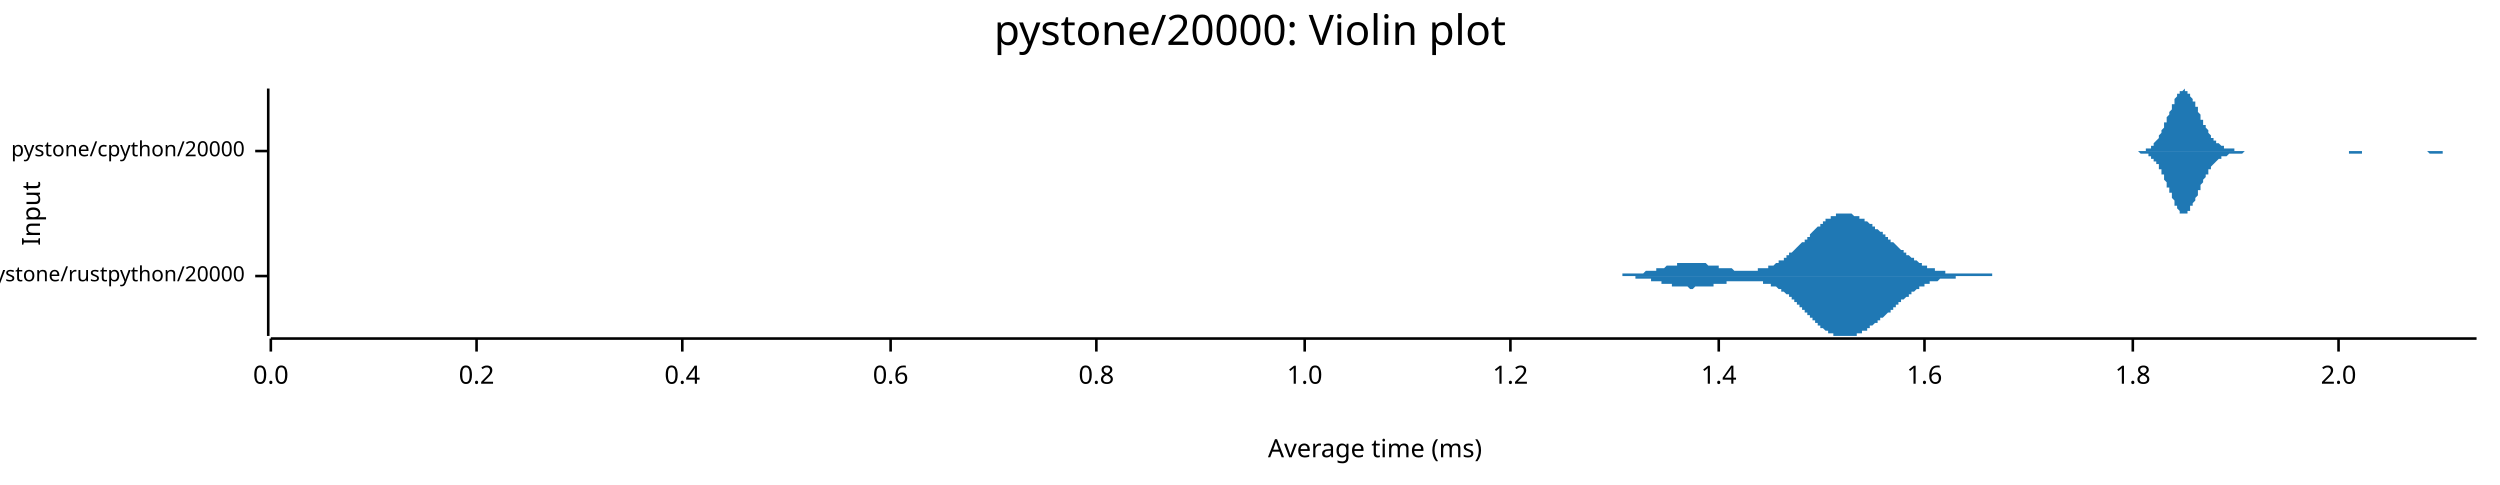
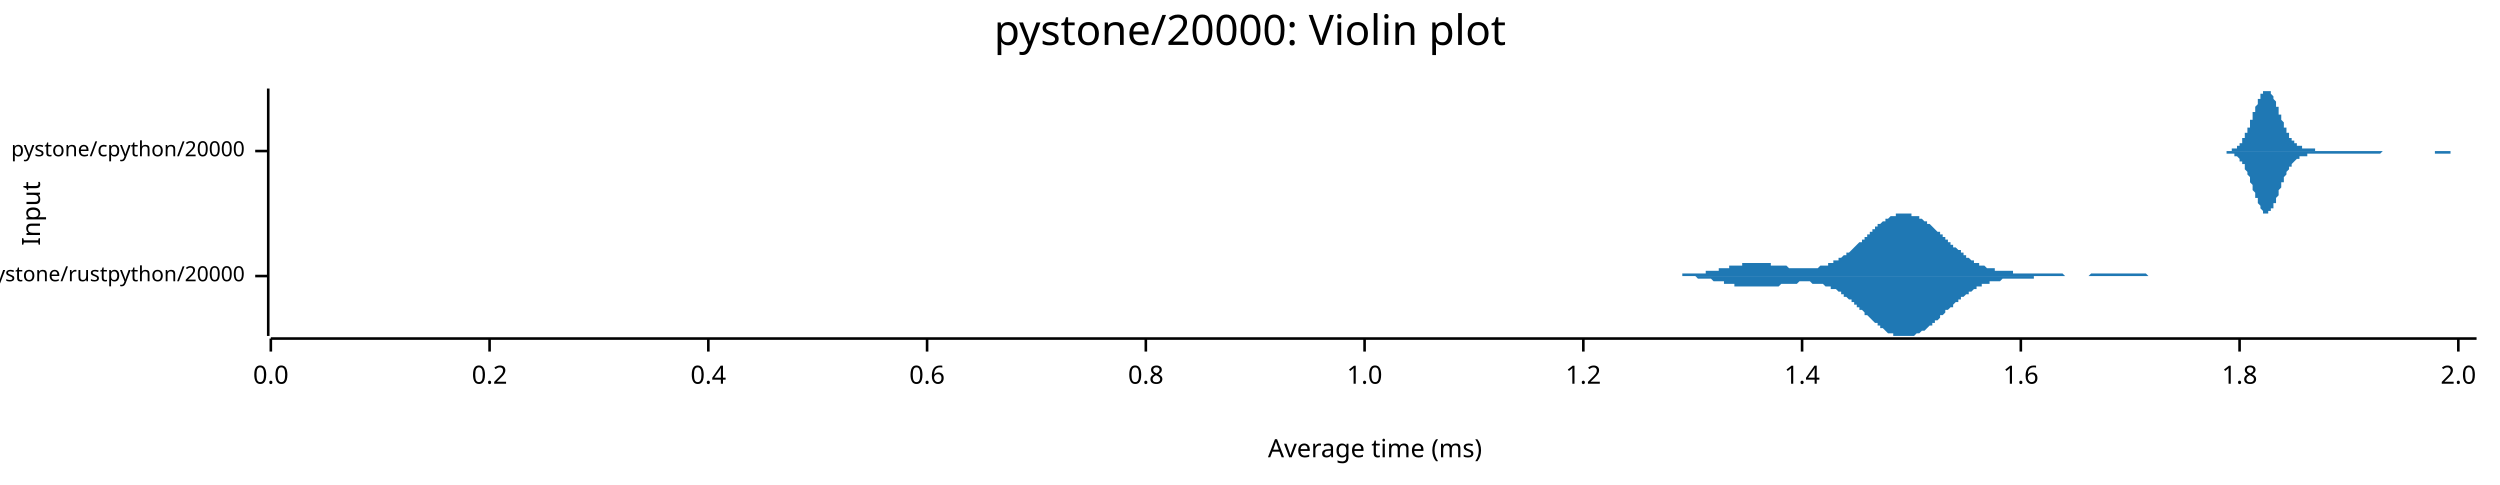
<svg xmlns="http://www.w3.org/2000/svg" width="960" height="186" viewBox="0 0 960 186">
  <text x="480" y="5" dy="0.76em" text-anchor="middle" font-family="sans-serif" font-size="16.129" opacity="1" fill="#000000">
pystone/20000: Violin plot
</text>
  <text x="8" y="82" dy="0.76em" text-anchor="middle" font-family="sans-serif" font-size="9.677" opacity="1" fill="#000000" transform="rotate(270, 8, 82)">
Input
</text>
  <text x="528" y="178" dy="-0.5ex" text-anchor="middle" font-family="sans-serif" font-size="9.677" opacity="1" fill="#000000">
Average time (ms)
</text>
  <polyline fill="none" opacity="1" stroke="#000000" stroke-width="1" points="103,34 103,129 " />
  <text x="94" y="106" dy="0.5ex" text-anchor="end" font-family="sans-serif" font-size="8.065" opacity="1" fill="#000000">
pystone/rustpython/20000
</text>
  <polyline fill="none" opacity="1" stroke="#000000" stroke-width="1" points="98,106 103,106 " />
  <text x="94" y="58" dy="0.5ex" text-anchor="end" font-family="sans-serif" font-size="8.065" opacity="1" fill="#000000">
pystone/cpython/20000
</text>
  <polyline fill="none" opacity="1" stroke="#000000" stroke-width="1" points="98,58 103,58 " />
  <polyline fill="none" opacity="1" stroke="#000000" stroke-width="1" points="104,130 951,130 " />
  <text x="104" y="140" dy="0.76em" text-anchor="middle" font-family="sans-serif" font-size="9.677" opacity="1" fill="#000000">
0.0
</text>
  <polyline fill="none" opacity="1" stroke="#000000" stroke-width="1" points="104,130 104,135 " />
-   <text x="183" y="140" dy="0.76em" text-anchor="middle" font-family="sans-serif" font-size="9.677" opacity="1" fill="#000000">
+   <text x="188" y="140" dy="0.76em" text-anchor="middle" font-family="sans-serif" font-size="9.677" opacity="1" fill="#000000">
0.2
</text>
-   <polyline fill="none" opacity="1" stroke="#000000" stroke-width="1" points="183,130 183,135 " />
-   <text x="262" y="140" dy="0.76em" text-anchor="middle" font-family="sans-serif" font-size="9.677" opacity="1" fill="#000000">
+   <polyline fill="none" opacity="1" stroke="#000000" stroke-width="1" points="188,130 188,135 " />
+   <text x="272" y="140" dy="0.76em" text-anchor="middle" font-family="sans-serif" font-size="9.677" opacity="1" fill="#000000">
0.4
</text>
-   <polyline fill="none" opacity="1" stroke="#000000" stroke-width="1" points="262,130 262,135 " />
-   <text x="342" y="140" dy="0.76em" text-anchor="middle" font-family="sans-serif" font-size="9.677" opacity="1" fill="#000000">
+   <polyline fill="none" opacity="1" stroke="#000000" stroke-width="1" points="272,130 272,135 " />
+   <text x="356" y="140" dy="0.76em" text-anchor="middle" font-family="sans-serif" font-size="9.677" opacity="1" fill="#000000">
0.6
</text>
-   <polyline fill="none" opacity="1" stroke="#000000" stroke-width="1" points="342,130 342,135 " />
-   <text x="421" y="140" dy="0.76em" text-anchor="middle" font-family="sans-serif" font-size="9.677" opacity="1" fill="#000000">
+   <polyline fill="none" opacity="1" stroke="#000000" stroke-width="1" points="356,130 356,135 " />
+   <text x="440" y="140" dy="0.76em" text-anchor="middle" font-family="sans-serif" font-size="9.677" opacity="1" fill="#000000">
0.8
</text>
-   <polyline fill="none" opacity="1" stroke="#000000" stroke-width="1" points="421,130 421,135 " />
-   <text x="501" y="140" dy="0.76em" text-anchor="middle" font-family="sans-serif" font-size="9.677" opacity="1" fill="#000000">
+   <polyline fill="none" opacity="1" stroke="#000000" stroke-width="1" points="440,130 440,135 " />
+   <text x="524" y="140" dy="0.76em" text-anchor="middle" font-family="sans-serif" font-size="9.677" opacity="1" fill="#000000">
1.0
</text>
-   <polyline fill="none" opacity="1" stroke="#000000" stroke-width="1" points="501,130 501,135 " />
-   <text x="580" y="140" dy="0.76em" text-anchor="middle" font-family="sans-serif" font-size="9.677" opacity="1" fill="#000000">
+   <polyline fill="none" opacity="1" stroke="#000000" stroke-width="1" points="524,130 524,135 " />
+   <text x="608" y="140" dy="0.76em" text-anchor="middle" font-family="sans-serif" font-size="9.677" opacity="1" fill="#000000">
1.2
</text>
-   <polyline fill="none" opacity="1" stroke="#000000" stroke-width="1" points="580,130 580,135 " />
-   <text x="660" y="140" dy="0.76em" text-anchor="middle" font-family="sans-serif" font-size="9.677" opacity="1" fill="#000000">
+   <polyline fill="none" opacity="1" stroke="#000000" stroke-width="1" points="608,130 608,135 " />
+   <text x="692" y="140" dy="0.76em" text-anchor="middle" font-family="sans-serif" font-size="9.677" opacity="1" fill="#000000">
1.4
</text>
-   <polyline fill="none" opacity="1" stroke="#000000" stroke-width="1" points="660,130 660,135 " />
-   <text x="739" y="140" dy="0.76em" text-anchor="middle" font-family="sans-serif" font-size="9.677" opacity="1" fill="#000000">
+   <polyline fill="none" opacity="1" stroke="#000000" stroke-width="1" points="692,130 692,135 " />
+   <text x="776" y="140" dy="0.76em" text-anchor="middle" font-family="sans-serif" font-size="9.677" opacity="1" fill="#000000">
1.6
</text>
-   <polyline fill="none" opacity="1" stroke="#000000" stroke-width="1" points="739,130 739,135 " />
-   <text x="819" y="140" dy="0.76em" text-anchor="middle" font-family="sans-serif" font-size="9.677" opacity="1" fill="#000000">
+   <polyline fill="none" opacity="1" stroke="#000000" stroke-width="1" points="776,130 776,135 " />
+   <text x="860" y="140" dy="0.76em" text-anchor="middle" font-family="sans-serif" font-size="9.677" opacity="1" fill="#000000">
1.8
</text>
-   <polyline fill="none" opacity="1" stroke="#000000" stroke-width="1" points="819,130 819,135 " />
-   <text x="898" y="140" dy="0.76em" text-anchor="middle" font-family="sans-serif" font-size="9.677" opacity="1" fill="#000000">
+   <polyline fill="none" opacity="1" stroke="#000000" stroke-width="1" points="860,130 860,135 " />
+   <text x="944" y="140" dy="0.76em" text-anchor="middle" font-family="sans-serif" font-size="9.677" opacity="1" fill="#000000">
2.0
</text>
-   <polyline fill="none" opacity="1" stroke="#000000" stroke-width="1" points="898,130 898,135 " />
-   <polygon opacity="1" fill="#1F78B4" points="612,106 613,106 613,106 613,106 614,106 614,106 614,106 615,106 615,106 615,106 616,106 616,106 616,106 617,106 617,106 617,106 618,106 618,106 618,106 619,106 619,106 619,106 620,106 620,106 621,106 621,106 621,106 622,106 622,106 622,106 623,106 623,105 623,105 624,105 624,105 624,105 625,105 625,105 625,105 626,105 626,105 626,105 627,105 627,105 627,105 628,105 628,105 628,105 629,105 629,105 629,105 630,105 630,105 630,105 631,105 631,105 632,104 632,104 632,104 633,104 633,104 633,104 634,104 634,104 634,104 635,104 635,104 635,104 636,104 636,103 636,103 637,103 637,103 637,103 638,103 638,103 638,103 639,103 639,103 639,103 640,102 640,102 640,102 641,102 641,102 642,102 642,102 642,102 643,102 643,102 643,102 644,102 644,102 644,101 645,101 645,101 645,101 646,101 646,101 646,101 647,101 647,101 647,101 648,101 648,101 648,101 649,101 649,101 649,101 650,101 650,101 650,101 651,101 651,101 652,101 652,101 652,101 653,101 653,101 653,101 654,101 654,101 654,101 655,101 655,101 655,101 656,102 656,102 656,102 657,102 657,102 657,102 658,102 658,102 658,102 659,102 659,102 659,102 660,102 660,102 660,103 661,103 661,103 662,103 662,103 662,103 663,103 663,103 663,103 664,103 664,103 664,103 665,103 665,103 665,103 666,104 666,104 666,104 667,104 667,104 667,104 668,104 668,104 668,104 669,104 669,104 669,104 670,104 670,104 670,104 671,104 671,104 672,104 672,104 672,104 673,104 673,104 673,104 674,104 674,104 674,104 675,104 675,104 675,103 676,103 676,103 676,103 677,103 677,103 677,103 678,103 678,103 678,103 679,103 679,102 679,102 680,102 680,102 680,102 681,102 681,102 682,101 682,101 682,101 683,101 683,101 683,100 684,100 684,100 684,100 685,100 685,99 685,99 686,99 686,99 686,98 687,98 687,98 687,97 688,97 688,97 688,97 689,96 689,96 689,96 690,95 690,95 690,95 691,94 691,94 691,94 692,93 692,93 693,93 693,92 693,92 694,92 694,91 694,91 695,91 695,90 695,90 696,89 696,89 696,89 697,88 697,88 697,88 698,87 698,87 698,87 699,87 699,86 699,86 700,86 700,85 700,85 701,85 701,85 701,84 702,84 702,84 703,84 703,84 703,83 704,83 704,83 704,83 705,83 705,83 705,82 706,82 706,82 706,82 707,82 707,82 707,82 708,82 708,82 708,82 709,82 709,82 709,82 710,82 710,82 710,82 711,82 711,82 711,82 712,83 712,83 713,83 713,83 713,83 714,83 714,83 714,84 715,84 715,84 715,84 716,84 716,84 716,85 717,85 717,85 717,85 718,86 718,86 718,86 719,86 719,87 719,87 720,87 720,87 720,88 721,88 721,88 721,88 722,89 722,89 723,89 723,90 723,90 724,90 724,90 724,91 725,91 725,91 725,92 726,92 726,92 726,93 727,93 727,93 727,93 728,94 728,94 728,94 729,95 729,95 729,95 730,96 730,96 730,96 731,96 731,97 731,97 732,97 732,98 733,98 733,98 733,98 734,99 734,99 734,99 735,99 735,100 735,100 736,100 736,100 736,100 737,101 737,101 737,101 738,101 738,102 738,102 739,102 739,102 739,102 740,102 740,103 740,103 741,103 741,103 741,103 742,103 742,103 743,103 743,104 743,104 744,104 744,104 744,104 745,104 745,104 745,104 746,104 746,104 746,104 747,104 747,105 747,105 748,105 748,105 748,105 749,105 749,105 749,105 750,105 750,105 750,105 751,105 751,105 751,105 752,105 752,105 752,105 753,105 753,105 754,105 754,105 754,105 755,105 755,105 755,105 756,105 756,105 756,105 757,105 757,105 757,105 758,105 758,105 758,105 759,105 759,105 759,105 760,105 760,105 760,105 761,105 761,105 761,105 762,105 762,105 762,105 763,105 763,105 764,105 764,105 764,105 765,105 765,105 765,106 766,106 766,106 766,106 767,106 767,106 767,106 768,106 768,106 768,106 769,106 769,106 769,106 770,106 770,106 770,106 771,106 771,106 771,106 772,106 772,106 772,106 773,106 773,106 774,106 774,106 774,106 775,106 775,106 775,106 776,106 776,106 776,106 777,106 777,106 777,106 778,106 778,106 778,106 779,106 779,106 779,106 780,106 780,106 780,106 781,106 781,106 781,106 782,106 782,106 782,106 783,106 783,106 784,106 784,106 784,106 784,106 612,106 " />
-   <polygon opacity="1" fill="#1F78B4" points="612,106 613,106 613,106 613,106 614,106 614,106 614,106 615,106 615,106 615,106 616,106 616,106 616,106 617,106 617,106 617,106 618,106 618,106 618,106 619,106 619,106 619,106 620,106 620,106 621,106 621,106 621,106 622,106 622,106 622,106 623,106 623,106 623,106 624,106 624,106 624,106 625,106 625,106 625,106 626,106 626,106 626,106 627,106 627,106 627,106 628,106 628,106 628,107 629,107 629,107 629,107 630,107 630,107 630,107 631,107 631,107 632,107 632,107 632,107 633,107 633,107 633,107 634,107 634,108 634,108 635,108 635,108 635,108 636,108 636,108 636,108 637,108 637,108 637,108 638,108 638,109 638,109 639,109 639,109 639,109 640,109 640,109 640,109 641,109 641,109 642,109 642,110 642,110 643,110 643,110 643,110 644,110 644,110 644,110 645,110 645,110 645,110 646,110 646,110 646,110 647,110 647,110 647,110 648,110 648,110 648,110 649,111 649,111 649,111 650,111 650,111 650,111 651,110 651,110 652,110 652,110 652,110 653,110 653,110 653,110 654,110 654,110 654,110 655,110 655,110 655,110 656,110 656,110 656,110 657,110 657,110 657,110 658,110 658,109 658,109 659,109 659,109 659,109 660,109 660,109 660,109 661,109 661,109 662,109 662,109 662,109 663,109 663,108 663,108 664,108 664,108 664,108 665,108 665,108 665,108 666,108 666,108 666,108 667,108 667,108 667,108 668,108 668,108 668,108 669,108 669,108 669,108 670,108 670,108 670,108 671,108 671,108 672,108 672,108 672,108 673,108 673,108 673,108 674,108 674,108 674,108 675,108 675,108 675,108 676,108 676,108 676,108 677,108 677,108 677,109 678,109 678,109 678,109 679,109 679,109 679,109 680,109 680,109 680,110 681,110 681,110 682,110 682,110 682,110 683,111 683,111 683,111 684,111 684,111 684,112 685,112 685,112 685,112 686,113 686,113 686,113 687,113 687,114 687,114 688,114 688,115 688,115 689,115 689,116 689,116 690,116 690,116 690,117 691,117 691,117 691,118 692,118 692,119 693,119 693,119 693,120 694,120 694,120 694,121 695,121 695,121 695,122 696,122 696,122 696,123 697,123 697,123 697,124 698,124 698,124 698,125 699,125 699,125 699,126 700,126 700,126 700,126 701,127 701,127 701,127 702,127 702,128 703,128 703,128 703,128 704,128 704,129 704,129 705,129 705,129 705,129 706,129 706,129 706,129 707,129 707,129 707,129 708,129 708,129 708,129 709,129 709,129 709,129 710,129 710,129 710,129 711,129 711,129 711,129 712,129 712,129 713,129 713,129 713,128 714,128 714,128 714,128 715,128 715,128 715,127 716,127 716,127 716,127 717,127 717,126 717,126 718,126 718,126 718,125 719,125 719,125 719,125 720,124 720,124 720,124 721,124 721,123 721,123 722,123 722,122 723,122 723,122 723,122 724,121 724,121 724,121 725,120 725,120 725,120 726,120 726,119 726,119 727,119 727,118 727,118 728,118 728,117 728,117 729,117 729,117 729,116 730,116 730,116 730,115 731,115 731,115 731,115 732,114 732,114 733,114 733,113 733,113 734,113 734,113 734,112 735,112 735,112 735,112 736,111 736,111 736,111 737,111 737,111 737,110 738,110 738,110 738,110 739,110 739,109 739,109 740,109 740,109 740,109 741,109 741,109 741,108 742,108 742,108 743,108 743,108 743,108 744,108 744,108 744,108 745,107 745,107 745,107 746,107 746,107 746,107 747,107 747,107 747,107 748,107 748,107 748,107 749,107 749,107 749,107 750,107 750,107 750,107 751,107 751,107 751,106 752,106 752,106 752,106 753,106 753,106 754,106 754,106 754,106 755,106 755,106 755,106 756,106 756,106 756,106 757,106 757,106 757,106 758,106 758,106 758,106 759,106 759,106 759,106 760,106 760,106 760,106 761,106 761,106 761,106 762,106 762,106 762,106 763,106 763,106 764,106 764,106 764,106 765,106 765,106 765,106 766,106 766,106 766,106 767,106 767,106 767,106 768,106 768,106 768,106 769,106 769,106 769,106 770,106 770,106 770,106 771,106 771,106 771,106 772,106 772,106 772,106 773,106 773,106 774,106 774,106 774,106 775,106 775,106 775,106 776,106 776,106 776,106 777,106 777,106 777,106 778,106 778,106 778,106 779,106 779,106 779,106 780,106 780,106 780,106 781,106 781,106 781,106 782,106 782,106 782,106 783,106 783,106 784,106 784,106 784,106 784,106 612,106 " />
-   <polygon opacity="1" fill="#1F78B4" points="819,58 819,58 819,58 820,58 820,58 820,58 820,58 821,58 821,58 821,58 821,58 822,58 822,58 822,58 822,58 823,58 823,58 823,58 823,58 824,58 824,57 824,57 825,57 825,57 825,57 825,57 826,57 826,56 826,56 826,56 827,56 827,55 827,55 827,55 828,54 828,54 828,54 829,53 829,53 829,52 829,52 830,51 830,51 830,50 830,50 831,49 831,49 831,48 831,47 832,47 832,46 832,46 832,45 833,44 833,44 833,43 834,42 834,42 834,41 834,40 835,40 835,39 835,38 835,38 836,37 836,37 836,37 836,36 837,36 837,35 837,35 837,35 838,35 838,35 838,35 839,34 839,35 839,35 839,35 840,35 840,35 840,35 840,36 841,36 841,36 841,37 841,37 842,38 842,38 842,39 843,39 843,40 843,40 843,41 844,41 844,42 844,43 844,43 845,44 845,44 845,45 845,46 846,46 846,47 846,47 846,48 847,48 847,49 847,49 848,50 848,50 848,51 848,51 849,52 849,52 849,52 849,53 850,53 850,53 850,54 850,54 851,54 851,54 851,55 851,55 852,55 852,55 852,55 853,56 853,56 853,56 853,56 854,56 854,56 854,56 854,57 855,57 855,57 855,57 855,57 856,57 856,57 856,57 856,57 857,57 857,57 857,57 858,57 858,58 858,58 858,58 859,58 859,58 859,58 859,58 860,58 860,58 860,58 860,58 861,58 861,58 861,58 862,58 862,58 862,58 862,58 863,58 863,58 863,58 863,58 864,58 864,58 864,58 864,58 865,58 865,58 865,58 865,58 866,58 866,58 866,58 867,58 867,58 867,58 867,58 868,58 868,58 868,58 868,58 869,58 869,58 869,58 869,58 870,58 870,58 870,58 870,58 871,58 871,58 871,58 872,58 872,58 872,58 872,58 873,58 873,58 873,58 873,58 874,58 874,58 874,58 874,58 875,58 875,58 875,58 876,58 876,58 876,58 876,58 877,58 877,58 877,58 877,58 878,58 878,58 878,58 878,58 879,58 879,58 879,58 879,58 880,58 880,58 880,58 881,58 881,58 881,58 881,58 882,58 882,58 882,58 882,58 883,58 883,58 883,58 883,58 884,58 884,58 884,58 884,58 885,58 885,58 885,58 886,58 886,58 886,58 886,58 887,58 887,58 887,58 887,58 888,58 888,58 888,58 888,58 889,58 889,58 889,58 890,58 890,58 890,58 890,58 891,58 891,58 891,58 891,58 892,58 892,58 892,58 892,58 893,58 893,58 893,58 893,58 894,58 894,58 894,58 895,58 895,58 895,58 895,58 896,58 896,58 896,58 896,58 897,58 897,58 897,58 897,58 898,58 898,58 898,58 898,58 899,58 899,58 899,58 900,58 900,58 900,58 900,58 901,58 901,58 901,58 901,58 902,58 902,58 902,58 902,58 903,58 903,58 903,58 903,58 904,58 904,58 904,58 905,58 905,58 905,58 905,58 906,58 906,58 906,58 906,58 907,58 907,58 907,58 907,58 908,58 908,58 908,58 909,58 909,58 909,58 909,58 910,58 910,58 910,58 910,58 911,58 911,58 911,58 911,58 912,58 912,58 912,58 912,58 913,58 913,58 913,58 914,58 914,58 914,58 914,58 915,58 915,58 915,58 915,58 916,58 916,58 916,58 916,58 917,58 917,58 917,58 917,58 918,58 918,58 918,58 919,58 919,58 919,58 919,58 920,58 920,58 920,58 920,58 921,58 921,58 921,58 921,58 922,58 922,58 922,58 923,58 923,58 923,58 923,58 924,58 924,58 924,58 924,58 925,58 925,58 925,58 925,58 926,58 926,58 926,58 926,58 927,58 927,58 927,58 928,58 928,58 928,58 928,58 929,58 929,58 929,58 929,58 930,58 930,58 930,58 930,58 931,58 931,58 931,58 931,58 932,58 932,58 932,58 933,58 933,58 933,58 933,58 934,58 934,58 934,58 934,58 935,58 935,58 935,58 935,58 936,58 936,58 936,58 937,58 937,58 937,58 937,58 938,58 938,58 938,58 938,58 939,58 939,58 939,58 939,58 940,58 940,58 940,58 940,58 941,58 941,58 941,58 942,58 942,58 942,58 942,58 943,58 943,58 943,58 943,58 944,58 944,58 944,58 944,58 945,58 945,58 945,58 945,58 946,58 946,58 946,58 947,58 947,58 947,58 947,58 948,58 948,58 948,58 948,58 949,58 949,58 949,58 949,58 950,58 950,58 950,58 951,58 951,58 819,58 " />
-   <polygon opacity="1" fill="#1F78B4" points="819,58 819,58 819,58 820,58 820,58 820,58 820,58 821,58 821,58 821,58 821,58 822,59 822,59 822,59 822,59 823,59 823,59 823,59 823,59 824,59 824,59 824,59 825,59 825,59 825,60 825,60 826,60 826,60 826,60 826,61 827,61 827,61 827,61 827,62 828,62 828,62 828,63 829,63 829,64 829,64 829,65 830,65 830,66 830,66 830,67 831,67 831,68 831,68 831,69 832,70 832,70 832,71 832,72 833,72 833,73 833,74 834,74 834,75 834,76 834,76 835,77 835,77 835,78 835,79 836,79 836,80 836,80 836,80 837,81 837,81 837,81 837,82 838,82 838,82 838,82 839,82 839,82 839,82 839,82 840,82 840,81 840,81 840,81 841,81 841,80 841,80 841,79 842,79 842,78 842,78 843,77 843,77 843,76 843,76 844,75 844,75 844,74 844,73 845,73 845,72 845,72 845,71 846,70 846,70 846,69 846,69 847,68 847,68 847,67 848,67 848,66 848,66 848,65 849,65 849,65 849,64 849,64 850,63 850,63 850,63 850,63 851,62 851,62 851,62 851,62 852,61 852,61 852,61 853,61 853,61 853,61 853,60 854,60 854,60 854,60 854,60 855,60 855,60 855,60 855,60 856,59 856,59 856,59 856,59 857,59 857,59 857,59 858,59 858,59 858,59 858,59 859,59 859,59 859,59 859,59 860,59 860,59 860,59 860,59 861,59 861,59 861,59 862,58 862,58 862,58 862,58 863,58 863,58 863,58 863,58 864,58 864,58 864,58 864,58 865,58 865,58 865,58 865,58 866,58 866,58 866,58 867,58 867,58 867,58 867,58 868,58 868,58 868,58 868,58 869,58 869,58 869,58 869,58 870,58 870,58 870,58 870,58 871,58 871,58 871,58 872,58 872,58 872,58 872,58 873,58 873,58 873,58 873,58 874,58 874,58 874,58 874,58 875,58 875,58 875,58 876,58 876,58 876,58 876,58 877,58 877,58 877,58 877,58 878,58 878,58 878,58 878,58 879,58 879,58 879,58 879,58 880,58 880,58 880,58 881,58 881,58 881,58 881,58 882,58 882,58 882,58 882,58 883,58 883,58 883,58 883,58 884,58 884,58 884,58 884,58 885,58 885,58 885,58 886,58 886,58 886,58 886,58 887,58 887,58 887,58 887,58 888,58 888,58 888,58 888,58 889,58 889,58 889,58 890,58 890,58 890,58 890,58 891,58 891,58 891,58 891,58 892,58 892,58 892,58 892,58 893,58 893,58 893,58 893,58 894,58 894,58 894,58 895,58 895,58 895,58 895,58 896,58 896,58 896,58 896,58 897,58 897,58 897,58 897,58 898,58 898,58 898,58 898,58 899,58 899,58 899,58 900,58 900,58 900,58 900,58 901,58 901,58 901,58 901,58 902,58 902,58 902,59 902,59 903,59 903,59 903,59 903,59 904,59 904,59 904,59 905,59 905,59 905,59 905,59 906,59 906,59 906,59 906,59 907,59 907,59 907,59 907,58 908,58 908,58 908,58 909,58 909,58 909,58 909,58 910,58 910,58 910,58 910,58 911,58 911,58 911,58 911,58 912,58 912,58 912,58 912,58 913,58 913,58 913,58 914,58 914,58 914,58 914,58 915,58 915,58 915,58 915,58 916,58 916,58 916,58 916,58 917,58 917,58 917,58 917,58 918,58 918,58 918,58 919,58 919,58 919,58 919,58 920,58 920,58 920,58 920,58 921,58 921,58 921,58 921,58 922,58 922,58 922,58 923,58 923,58 923,58 923,58 924,58 924,58 924,58 924,58 925,58 925,58 925,58 925,58 926,58 926,58 926,58 926,58 927,58 927,58 927,58 928,58 928,58 928,58 928,58 929,58 929,58 929,58 929,58 930,58 930,58 930,58 930,58 931,58 931,58 931,58 931,58 932,58 932,58 932,58 933,59 933,59 933,59 933,59 934,59 934,59 934,59 934,59 935,59 935,59 935,59 935,59 936,59 936,59 936,59 937,59 937,59 937,59 937,59 938,59 938,58 938,58 938,58 939,58 939,58 939,58 939,58 940,58 940,58 940,58 940,58 941,58 941,58 941,58 942,58 942,58 942,58 942,58 943,58 943,58 943,58 943,58 944,58 944,58 944,58 944,58 945,58 945,58 945,58 945,58 946,58 946,58 946,58 947,58 947,58 947,58 947,58 948,58 948,58 948,58 948,58 949,58 949,58 949,58 949,58 950,58 950,58 950,58 951,58 951,58 819,58 " />
+   <polyline fill="none" opacity="1" stroke="#000000" stroke-width="1" points="944,130 944,135 " />
+   <polygon opacity="1" fill="#1F78B4" points="636,106 636,106 637,106 637,106 638,106 638,106 638,106 639,106 639,106 640,106 640,106 640,106 641,106 641,106 642,106 642,106 643,106 643,106 643,106 644,106 644,106 645,106 645,106 646,106 646,106 646,105 647,105 647,105 648,105 648,105 648,105 649,105 649,105 650,105 650,105 651,105 651,105 651,105 652,105 652,105 653,105 653,105 653,105 654,105 654,105 655,105 655,104 656,104 656,104 656,104 657,104 657,104 658,104 658,104 659,104 659,104 659,104 660,104 660,103 661,103 661,103 661,103 662,103 662,103 663,103 663,103 664,103 664,103 664,102 665,102 665,102 666,102 666,102 666,102 667,102 667,102 668,102 668,102 669,102 669,102 669,101 670,101 670,101 671,101 671,101 672,101 672,101 672,101 673,101 673,101 674,101 674,101 674,101 675,101 675,101 676,101 676,101 677,101 677,101 677,101 678,101 678,101 679,101 679,101 680,101 680,101 680,102 681,102 681,102 682,102 682,102 682,102 683,102 683,102 684,102 684,102 685,102 685,102 685,102 686,102 686,102 687,103 687,103 687,103 688,103 688,103 689,103 689,103 690,103 690,103 690,103 691,103 691,103 692,103 692,103 693,103 693,103 693,103 694,103 694,103 695,103 695,103 695,103 696,103 696,103 697,103 697,103 698,103 698,103 698,103 699,102 699,102 700,102 700,102 700,102 701,102 701,102 702,102 702,101 703,101 703,101 703,101 704,101 704,100 705,100 705,100 706,100 706,100 706,99 707,99 707,99 708,98 708,98 708,98 709,98 709,97 710,97 710,97 711,96 711,96 711,96 712,95 712,95 713,94 713,94 713,94 714,93 714,93 715,93 715,92 716,92 716,91 716,91 717,91 717,90 718,90 718,89 719,89 719,89 719,88 720,88 720,87 721,87 721,87 721,86 722,86 722,86 723,85 723,85 724,85 724,84 724,84 725,84 725,84 726,83 726,83 727,83 727,83 727,83 728,83 728,82 729,82 729,82 729,82 730,82 730,82 731,82 731,82 732,82 732,82 732,82 733,82 733,82 734,82 734,82 734,83 735,83 735,83 736,83 736,83 737,83 737,84 737,84 738,84 738,84 739,85 739,85 740,85 740,86 740,86 741,86 741,86 742,87 742,87 742,87 743,88 743,88 744,89 744,89 745,89 745,90 745,90 746,90 746,91 747,91 747,92 747,92 748,92 748,93 749,93 749,94 750,94 750,94 750,95 751,95 751,95 752,96 752,96 753,96 753,97 753,97 754,97 754,98 755,98 755,98 755,99 756,99 756,99 757,100 757,100 758,100 758,100 758,101 759,101 759,101 760,101 760,101 760,102 761,102 761,102 762,102 762,102 763,103 763,103 763,103 764,103 764,103 765,103 765,103 766,103 766,104 766,104 767,104 767,104 768,104 768,104 768,104 769,104 769,104 770,104 770,104 771,104 771,104 771,104 772,104 772,104 773,104 773,105 774,105 774,105 774,105 775,105 775,105 776,105 776,105 776,105 777,105 777,105 778,105 778,105 779,105 779,105 779,105 780,105 780,105 781,105 781,105 781,105 782,105 782,105 783,105 783,105 784,105 784,105 784,105 785,105 785,105 786,105 786,105 787,105 787,105 787,105 788,105 788,105 789,105 789,105 789,105 790,105 790,105 791,105 791,105 792,105 792,105 792,105 793,106 793,106 794,106 794,106 794,106 795,106 795,106 796,106 796,106 797,106 797,106 797,106 798,106 798,106 799,106 799,106 800,106 800,106 800,106 801,106 801,106 802,106 802,106 802,106 803,105 803,105 804,105 804,105 805,105 805,105 805,105 806,105 806,105 807,105 807,105 807,105 808,105 808,105 809,105 809,105 810,105 810,105 810,105 811,105 811,105 812,105 812,105 813,105 813,105 813,105 814,105 814,105 815,105 815,105 815,105 816,105 816,105 817,105 817,105 818,105 818,105 818,105 819,105 819,105 820,105 820,105 821,105 821,105 821,105 822,105 822,105 823,105 823,105 823,105 824,105 824,105 825,106 825,106 826,106 826,106 826,106 827,106 827,106 828,106 828,106 828,106 829,106 829,106 830,106 830,106 831,106 831,106 831,106 832,106 832,106 833,106 833,106 834,106 834,106 834,106 835,106 835,106 836,106 836,106 836,106 837,106 837,106 838,106 838,106 839,106 839,106 839,106 840,106 840,106 841,106 841,106 841,106 842,106 842,106 843,106 843,106 844,106 844,106 844,106 845,106 845,106 845,106 636,106 " />
+   <polygon opacity="1" fill="#1F78B4" points="636,106 636,106 637,106 637,106 638,106 638,106 638,106 639,106 639,106 640,106 640,106 640,106 641,106 641,106 642,106 642,106 643,106 643,106 643,106 644,106 644,106 645,106 645,106 646,106 646,106 646,106 647,106 647,106 648,106 648,106 648,106 649,106 649,106 650,106 650,106 651,106 651,106 651,106 652,107 652,107 653,107 653,107 653,107 654,107 654,107 655,107 655,107 656,107 656,107 656,107 657,107 657,107 658,108 658,108 659,108 659,108 659,108 660,108 660,108 661,108 661,108 661,108 662,108 662,109 663,109 663,109 664,109 664,109 664,109 665,109 665,109 666,109 666,109 666,110 667,110 667,110 668,110 668,110 669,110 669,110 669,110 670,110 670,110 671,110 671,110 672,110 672,110 672,110 673,110 673,110 674,110 674,110 674,110 675,110 675,110 676,110 676,110 677,110 677,110 677,110 678,110 678,110 679,110 679,110 680,110 680,110 680,110 681,110 681,110 682,110 682,110 682,110 683,110 683,110 684,109 684,109 685,109 685,109 685,109 686,109 686,109 687,109 687,109 687,109 688,109 688,109 689,109 689,109 690,109 690,109 690,109 691,108 691,108 692,108 692,108 693,108 693,108 693,108 694,108 694,108 695,108 695,108 695,108 696,109 696,109 697,109 697,109 698,109 698,109 698,109 699,109 699,109 700,109 700,109 700,109 701,110 701,110 702,110 702,110 703,110 703,110 703,111 704,111 704,111 705,111 705,111 706,112 706,112 706,112 707,112 707,113 708,113 708,113 708,114 709,114 709,114 710,115 710,115 711,115 711,116 711,116 712,116 712,117 713,117 713,117 713,118 714,118 714,119 715,119 715,119 716,120 716,120 716,121 717,121 717,121 718,122 718,122 719,123 719,123 719,123 720,124 720,124 721,124 721,125 721,125 722,125 722,126 723,126 723,126 724,127 724,127 724,127 725,128 725,128 726,128 726,128 727,128 727,129 727,129 728,129 728,129 729,129 729,129 729,129 730,129 730,129 731,129 731,129 732,129 732,129 732,129 733,129 733,129 734,129 734,129 734,129 735,129 735,129 736,128 736,128 737,128 737,128 737,128 738,127 738,127 739,127 739,127 740,126 740,126 740,126 741,125 741,125 742,125 742,124 742,124 743,124 743,123 744,123 744,123 745,122 745,122 745,121 746,121 746,121 747,120 747,120 747,119 748,119 748,119 749,118 749,118 750,118 750,117 750,117 751,116 751,116 752,116 752,115 753,115 753,115 753,114 754,114 754,114 755,113 755,113 755,113 756,113 756,112 757,112 757,112 758,111 758,111 758,111 759,111 759,110 760,110 760,110 760,110 761,110 761,109 762,109 762,109 763,109 763,109 763,109 764,109 764,108 765,108 765,108 766,108 766,108 766,108 767,108 767,108 768,108 768,108 768,108 769,107 769,107 770,107 770,107 771,107 771,107 771,107 772,107 772,107 773,107 773,107 774,107 774,107 774,107 775,107 775,107 776,107 776,107 776,107 777,107 777,107 778,107 778,107 779,107 779,107 779,107 780,107 780,107 781,107 781,107 781,106 782,106 782,106 783,106 783,106 784,106 784,106 784,106 785,106 785,106 786,106 786,106 787,106 787,106 787,106 788,106 788,106 789,106 789,106 789,106 790,106 790,106 791,106 791,106 792,106 792,106 792,106 793,106 793,106 794,106 794,106 794,106 795,106 795,106 796,106 796,106 797,106 797,106 797,106 798,106 798,106 799,106 799,106 800,106 800,106 800,106 801,106 801,106 802,106 802,106 802,106 803,106 803,106 804,106 804,106 805,106 805,106 805,106 806,106 806,106 807,106 807,106 807,106 808,106 808,106 809,106 809,106 810,106 810,106 810,106 811,106 811,106 812,106 812,106 813,106 813,106 813,106 814,106 814,106 815,106 815,106 815,106 816,106 816,106 817,106 817,106 818,106 818,106 818,106 819,106 819,106 820,106 820,106 821,106 821,106 821,106 822,106 822,106 823,106 823,106 823,106 824,106 824,106 825,106 825,106 826,106 826,106 826,106 827,106 827,106 828,106 828,106 828,106 829,106 829,106 830,106 830,106 831,106 831,106 831,106 832,106 832,106 833,106 833,106 834,106 834,106 834,106 835,106 835,106 836,106 836,106 836,106 837,106 837,106 838,106 838,106 839,106 839,106 839,106 840,106 840,106 841,106 841,106 841,106 842,106 842,106 843,106 843,106 844,106 844,106 844,106 845,106 845,106 845,106 636,106 " />
+   <polygon opacity="1" fill="#1F78B4" points="849,58 849,58 850,58 850,58 850,58 850,58 850,58 851,58 851,58 851,58 851,58 851,58 852,58 852,58 852,58 852,58 852,58 853,58 853,58 853,58 853,58 853,58 854,58 854,58 854,58 854,58 854,58 855,58 855,58 855,58 855,58 855,58 856,58 856,58 856,58 856,58 856,58 857,58 857,58 857,57 857,57 857,57 858,57 858,57 858,57 858,57 858,57 859,57 859,56 859,56 859,56 860,56 860,56 860,55 860,55 860,55 861,55 861,54 861,54 861,54 861,53 862,53 862,53 862,52 862,52 862,51 863,51 863,51 863,50 863,50 863,49 864,49 864,48 864,47 864,47 864,46 865,46 865,45 865,45 865,44 865,43 866,43 866,42 866,42 866,41 866,41 867,40 867,39 867,39 867,38 867,38 868,38 868,37 868,37 868,36 868,36 869,36 869,35 869,35 869,35 869,35 870,35 870,35 870,35 870,34 870,35 871,35 871,35 871,35 871,35 871,35 872,35 872,36 872,36 872,36 873,37 873,37 873,37 873,38 873,38 874,39 874,39 874,40 874,40 874,41 875,41 875,42 875,42 875,43 875,44 876,44 876,45 876,45 876,46 876,46 877,47 877,47 877,48 877,48 877,49 878,49 878,50 878,50 878,50 878,51 879,51 879,52 879,52 879,52 879,53 880,53 880,53 880,53 880,54 880,54 881,54 881,54 881,55 881,55 881,55 882,55 882,55 882,55 882,56 882,56 883,56 883,56 883,56 883,56 883,56 884,56 884,56 884,57 884,57 884,57 885,57 885,57 885,57 885,57 886,57 886,57 886,57 886,57 886,57 887,57 887,57 887,57 887,57 887,57 888,57 888,57 888,57 888,57 888,57 889,57 889,58 889,58 889,58 889,58 890,58 890,58 890,58 890,58 890,58 891,58 891,58 891,58 891,58 891,58 892,58 892,58 892,58 892,58 892,58 893,58 893,58 893,58 893,58 893,58 894,58 894,58 894,58 894,58 894,58 895,58 895,58 895,58 895,58 895,58 896,58 896,58 896,58 896,58 896,58 897,58 897,58 897,58 897,58 897,58 898,58 898,58 898,58 898,58 899,58 899,58 899,58 899,58 899,58 900,58 900,58 900,58 900,58 900,58 901,58 901,58 901,58 901,58 901,58 902,58 902,58 902,58 902,58 902,58 903,58 903,58 903,58 903,58 903,58 904,58 904,58 904,58 904,58 904,58 905,58 905,58 905,58 905,58 905,58 906,58 906,58 906,58 906,58 906,58 907,58 907,58 907,58 907,58 907,58 908,58 908,58 908,58 908,58 908,58 909,58 909,58 909,58 909,58 909,58 910,58 910,58 910,58 910,58 910,58 911,58 911,58 911,58 911,58 912,58 912,58 912,58 912,58 912,58 913,58 913,58 913,58 913,58 913,58 914,58 914,58 914,58 914,58 914,58 915,58 915,58 915,58 915,58 915,58 916,58 916,58 916,58 916,58 916,58 917,58 917,58 917,58 917,58 917,58 918,58 918,58 918,58 918,58 918,58 919,58 919,58 919,58 919,58 919,58 920,58 920,58 920,58 920,58 920,58 921,58 921,58 921,58 921,58 921,58 922,58 922,58 922,58 922,58 922,58 923,58 923,58 923,58 923,58 923,58 924,58 924,58 924,58 924,58 925,58 925,58 925,58 925,58 925,58 926,58 926,58 926,58 926,58 926,58 927,58 927,58 927,58 927,58 927,58 928,58 928,58 928,58 928,58 928,58 929,58 929,58 929,58 929,58 929,58 930,58 930,58 930,58 930,58 930,58 931,58 931,58 931,58 931,58 931,58 932,58 932,58 932,58 932,58 932,58 933,58 933,58 933,58 933,58 933,58 934,58 934,58 934,58 934,58 934,58 935,58 935,58 935,58 935,58 935,58 936,58 936,58 936,58 936,58 936,58 937,58 937,58 937,58 937,58 938,58 938,58 938,58 938,58 938,58 939,58 939,58 939,58 939,58 939,58 940,58 940,58 940,58 940,58 940,58 941,58 941,58 941,58 941,58 941,58 942,58 942,58 942,58 942,58 942,58 943,58 943,58 943,58 943,58 943,58 944,58 944,58 944,58 944,58 944,58 945,58 945,58 945,58 945,58 945,58 946,58 946,58 946,58 946,58 946,58 947,58 947,58 947,58 947,58 947,58 948,58 948,58 948,58 948,58 948,58 949,58 949,58 949,58 949,58 949,58 950,58 950,58 950,58 950,58 951,58 951,58 849,58 " />
+   <polygon opacity="1" fill="#1F78B4" points="849,58 849,58 850,58 850,58 850,58 850,58 850,58 851,58 851,58 851,58 851,58 851,58 852,58 852,58 852,58 852,58 852,58 853,58 853,58 853,58 853,58 853,58 854,58 854,58 854,58 854,58 854,58 855,58 855,58 855,59 855,59 855,59 856,59 856,59 856,59 856,59 856,59 857,59 857,59 857,59 857,59 857,59 858,59 858,59 858,60 858,60 858,60 859,60 859,60 859,60 859,60 860,61 860,61 860,61 860,61 860,62 861,62 861,62 861,62 861,63 861,63 862,63 862,64 862,64 862,65 862,65 863,66 863,66 863,66 863,67 863,67 864,68 864,68 864,69 864,70 864,70 865,71 865,71 865,72 865,72 865,73 866,74 866,74 866,75 866,75 866,76 867,76 867,77 867,78 867,78 867,78 868,79 868,79 868,80 868,80 868,80 869,81 869,81 869,81 869,82 869,82 870,82 870,82 870,82 870,82 870,82 871,82 871,82 871,82 871,82 871,81 872,81 872,81 872,81 872,80 873,80 873,79 873,79 873,79 873,78 874,78 874,77 874,77 874,76 874,76 875,75 875,75 875,74 875,73 875,73 876,72 876,72 876,71 876,71 876,70 877,70 877,69 877,69 877,68 877,68 878,67 878,67 878,66 878,66 878,66 879,65 879,65 879,65 879,64 879,64 880,64 880,63 880,63 880,63 880,63 881,62 881,62 881,62 881,62 881,62 882,61 882,61 882,61 882,61 882,61 883,61 883,61 883,60 883,60 883,60 884,60 884,60 884,60 884,60 884,60 885,60 885,60 885,60 885,60 886,60 886,59 886,59 886,59 886,59 887,59 887,59 887,59 887,59 887,59 888,59 888,59 888,59 888,59 888,59 889,59 889,59 889,59 889,59 889,59 890,59 890,59 890,59 890,59 890,59 891,59 891,59 891,59 891,59 891,59 892,59 892,59 892,59 892,59 892,59 893,59 893,59 893,59 893,59 893,59 894,59 894,59 894,59 894,59 894,59 895,59 895,59 895,59 895,59 895,59 896,59 896,59 896,59 896,59 896,59 897,59 897,59 897,59 897,59 897,59 898,59 898,59 898,59 898,59 899,59 899,59 899,59 899,59 899,59 900,59 900,59 900,59 900,59 900,59 901,59 901,59 901,59 901,59 901,59 902,59 902,59 902,59 902,59 902,59 903,59 903,59 903,59 903,59 903,59 904,59 904,59 904,59 904,59 904,59 905,59 905,59 905,59 905,59 905,59 906,59 906,59 906,59 906,59 906,59 907,59 907,59 907,59 907,59 907,59 908,59 908,59 908,59 908,59 908,59 909,59 909,59 909,59 909,59 909,59 910,59 910,59 910,59 910,59 910,59 911,59 911,59 911,59 911,59 912,59 912,59 912,59 912,59 912,59 913,59 913,59 913,59 913,59 913,59 914,59 914,59 914,59 914,59 914,59 915,58 915,58 915,58 915,58 915,58 916,58 916,58 916,58 916,58 916,58 917,58 917,58 917,58 917,58 917,58 918,58 918,58 918,58 918,58 918,58 919,58 919,58 919,58 919,58 919,58 920,58 920,58 920,58 920,58 920,58 921,58 921,58 921,58 921,58 921,58 922,58 922,58 922,58 922,58 922,58 923,58 923,58 923,58 923,58 923,58 924,58 924,58 924,58 924,58 925,58 925,58 925,58 925,58 925,58 926,58 926,58 926,58 926,58 926,58 927,58 927,58 927,58 927,58 927,58 928,58 928,58 928,58 928,58 928,58 929,58 929,58 929,58 929,58 929,58 930,58 930,58 930,58 930,58 930,58 931,58 931,58 931,58 931,58 931,58 932,58 932,58 932,58 932,58 932,58 933,58 933,58 933,58 933,58 933,58 934,58 934,58 934,58 934,58 934,58 935,58 935,58 935,58 935,59 935,59 936,59 936,59 936,59 936,59 936,59 937,59 937,59 937,59 937,59 938,59 938,59 938,59 938,59 938,59 939,59 939,59 939,59 939,59 939,59 940,59 940,59 940,59 940,59 940,59 941,59 941,59 941,58 941,58 941,58 942,58 942,58 942,58 942,58 942,58 943,58 943,58 943,58 943,58 943,58 944,58 944,58 944,58 944,58 944,58 945,58 945,58 945,58 945,58 945,58 946,58 946,58 946,58 946,58 946,58 947,58 947,58 947,58 947,58 947,58 948,58 948,58 948,58 948,58 948,58 949,58 949,58 949,58 949,58 949,58 950,58 950,58 950,58 950,58 951,58 951,58 849,58 " />
</svg>
